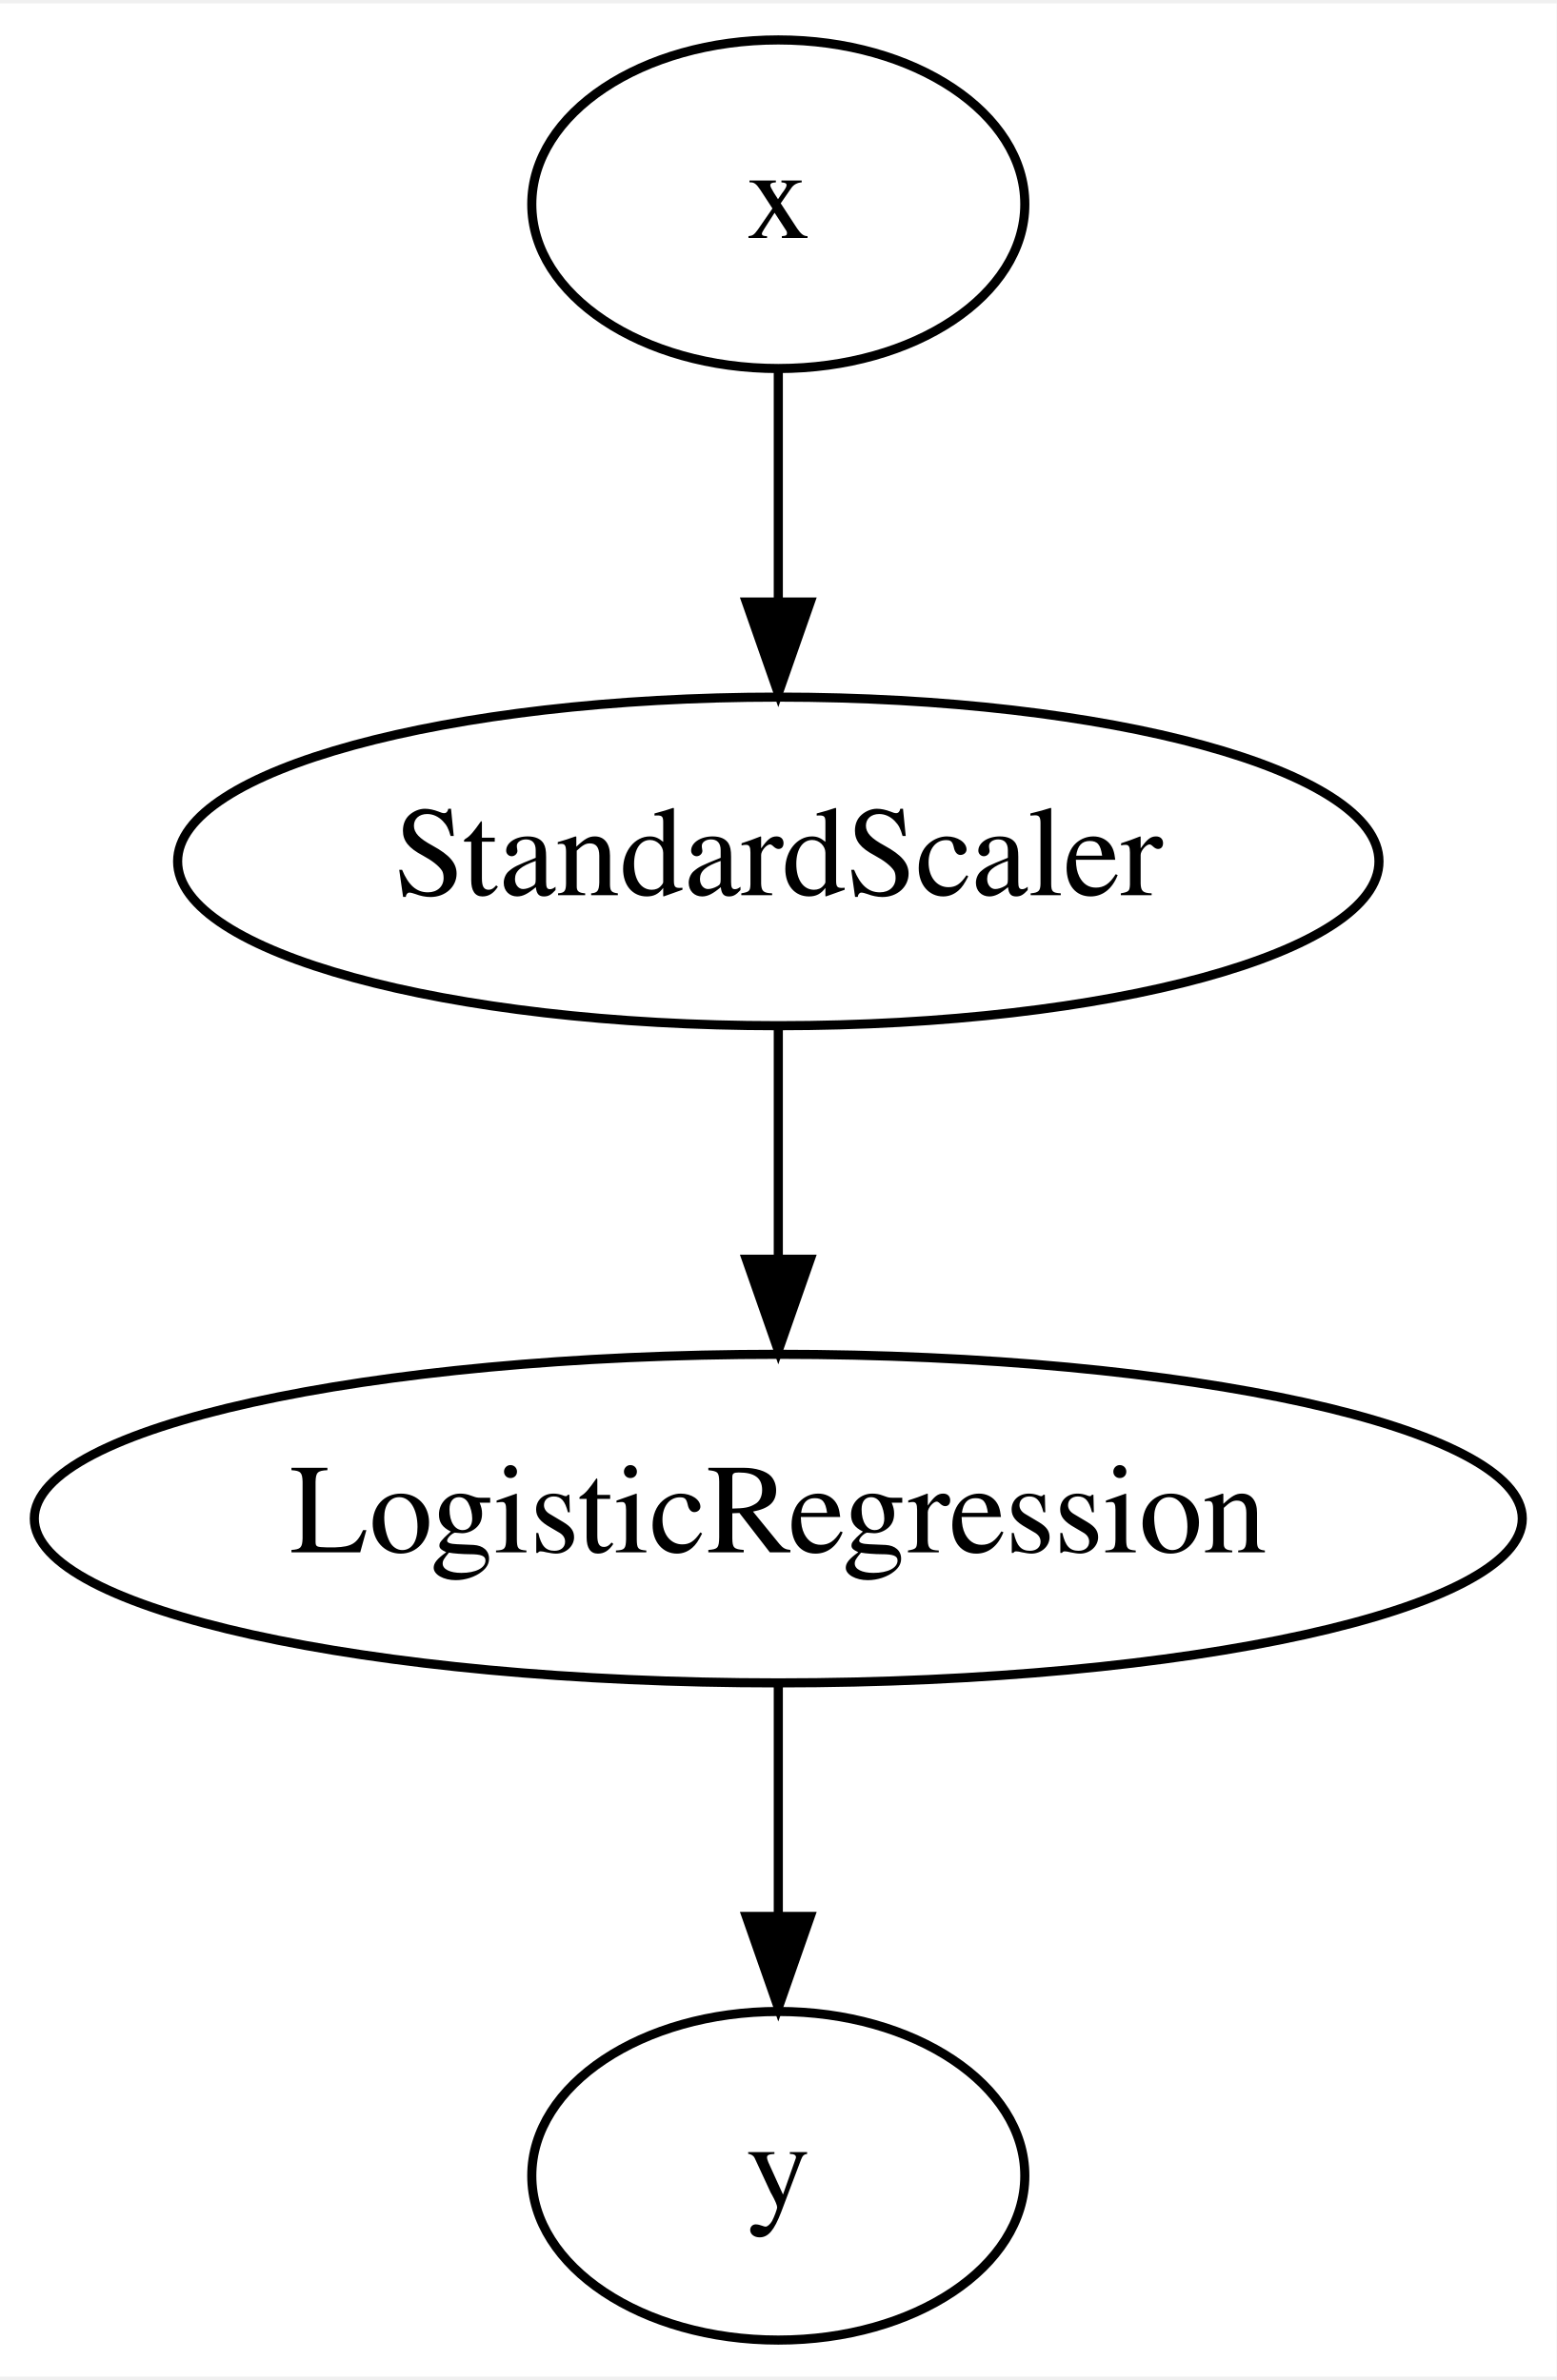
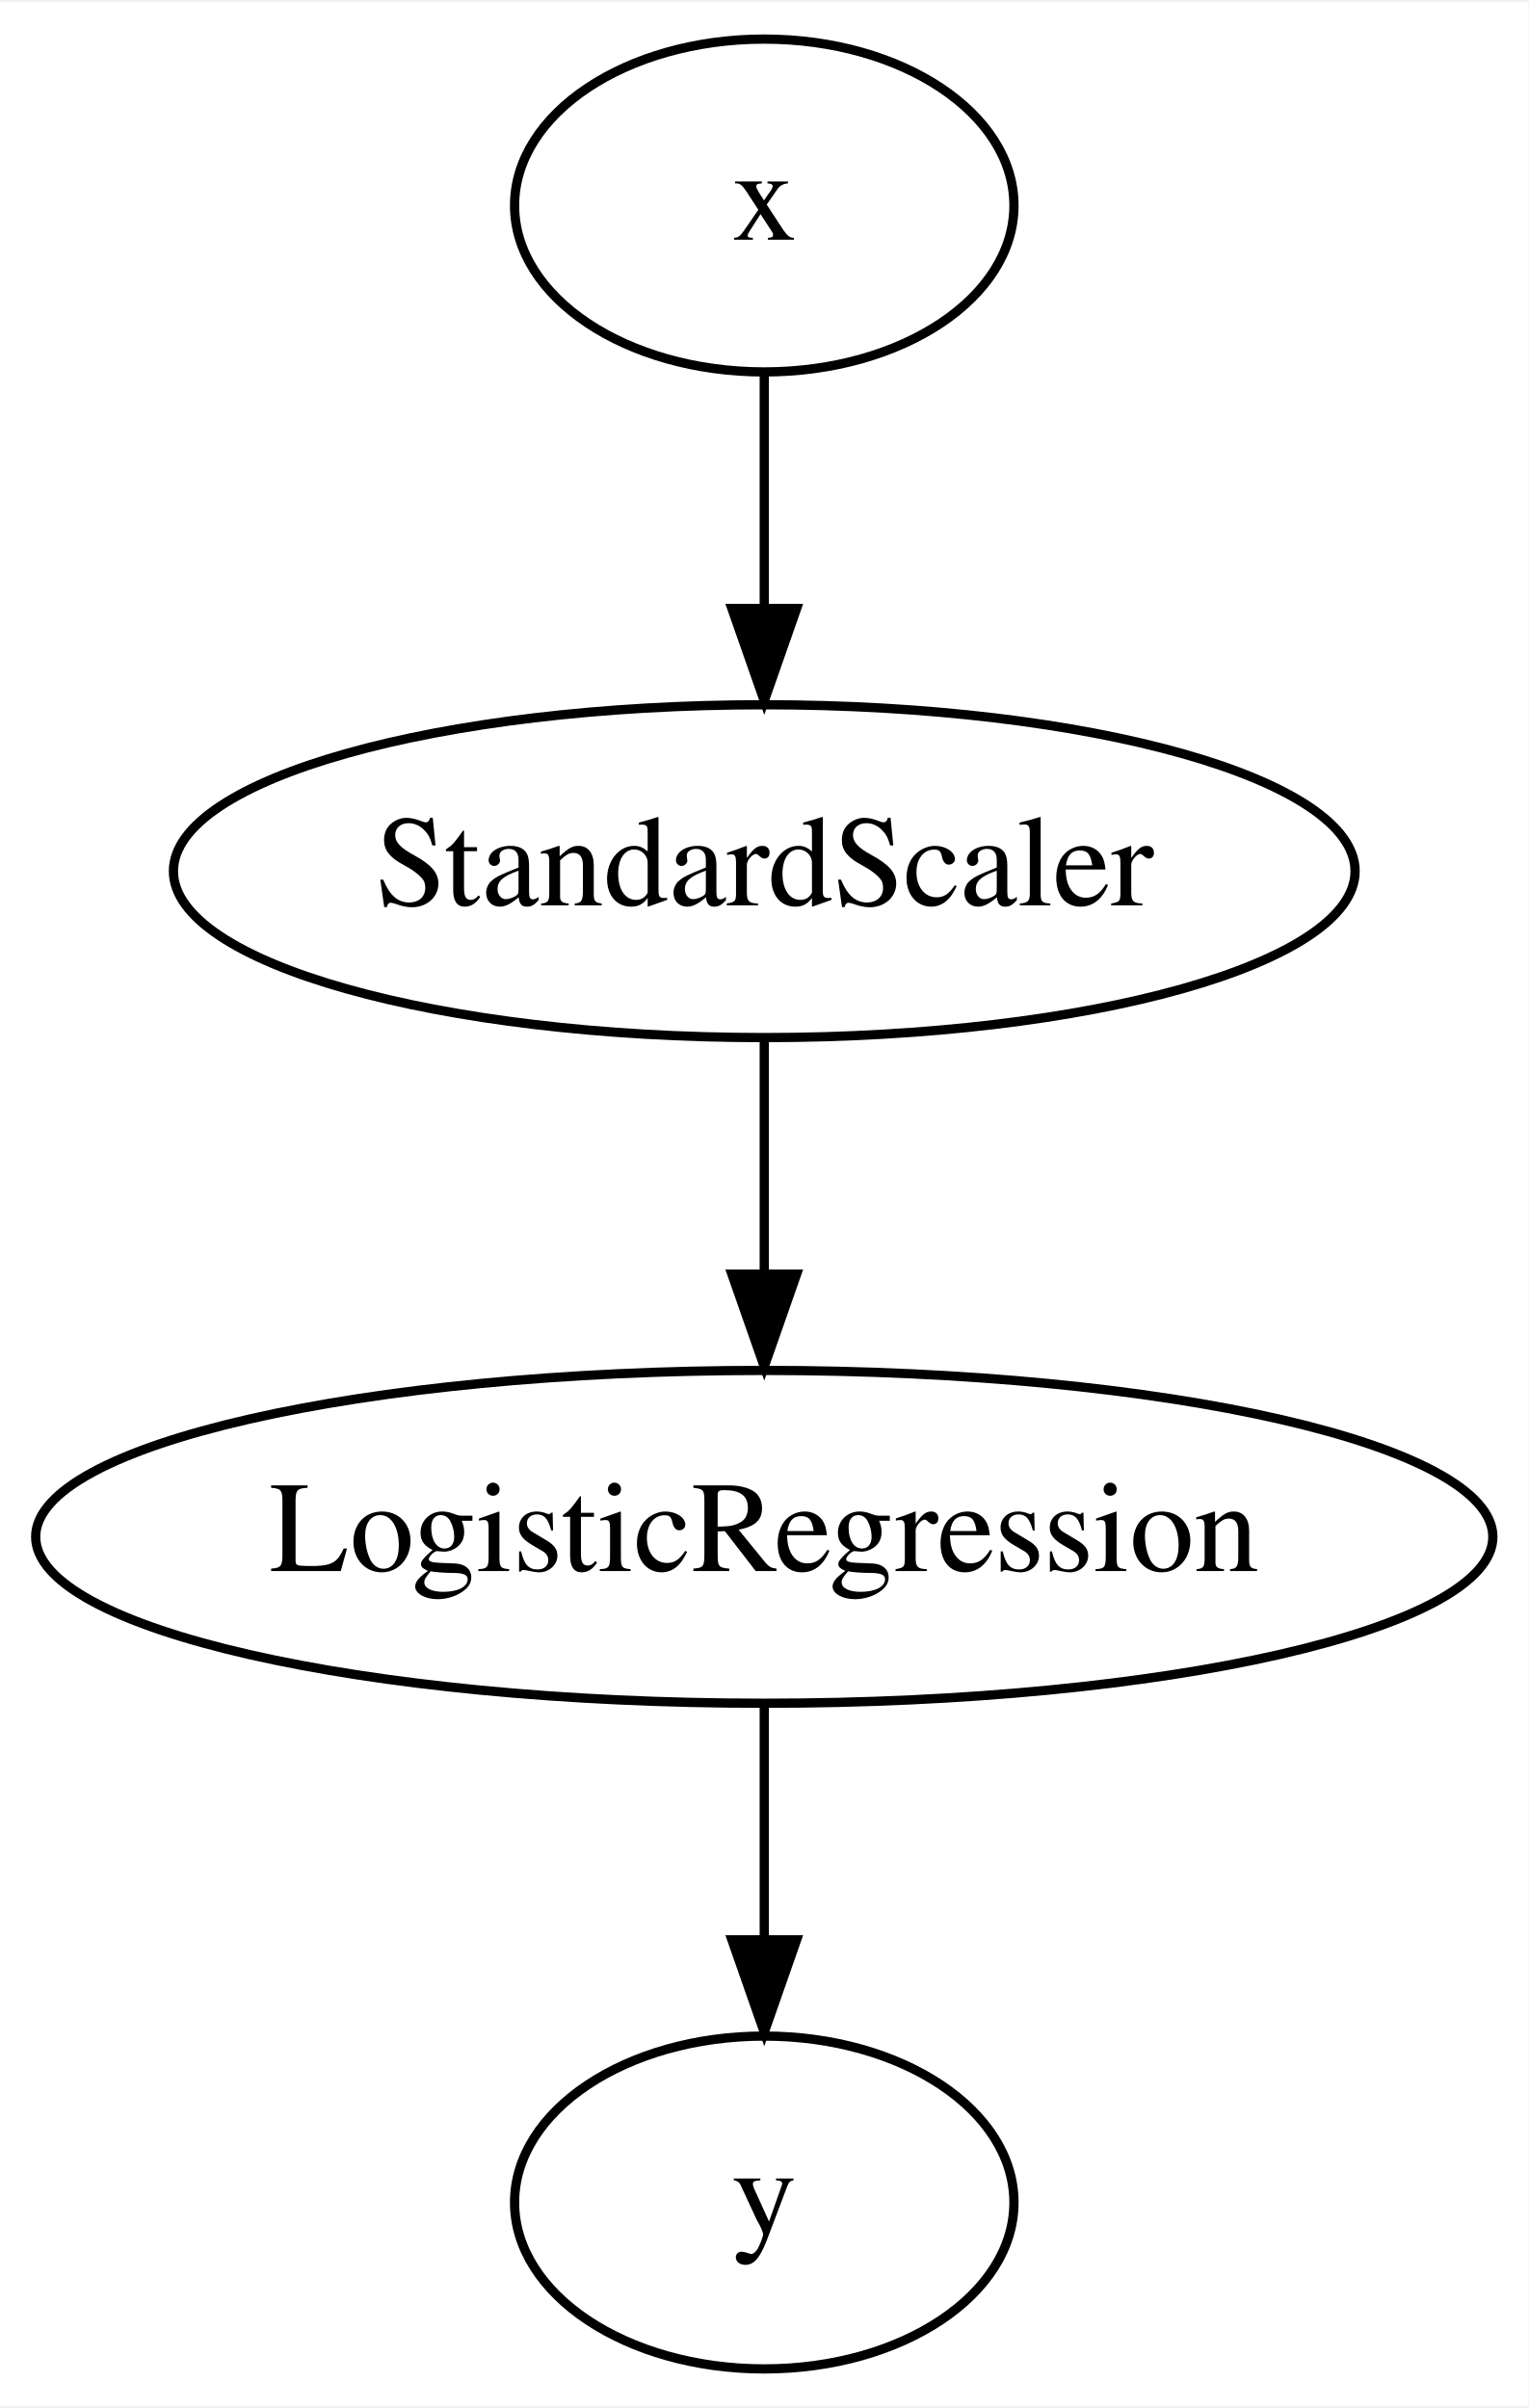
- <svg xmlns="http://www.w3.org/2000/svg" width="170pt" height="260pt" viewBox="0.00 0.00 170.49 260.00">
+ <svg xmlns="http://www.w3.org/2000/svg" width="165pt" height="260pt" viewBox="0.00 0.00 165.29 260.00">
  <g id="graph0" class="graph" transform="scale(1 1) rotate(0) translate(4 256)">
-     <polygon fill="#ffffff" stroke="transparent" points="-4,4 -4,-256 166.486,-256 166.486,4 -4,4" />
+     <polygon fill="#ffffff" stroke="transparent" points="-4,4 -4,-256 161.286,-256 161.286,4 -4,4" />
    <g id="node1" class="node">
-       <ellipse fill="none" stroke="#000000" cx="81.243" cy="-234" rx="27" ry="18" />
-       <text text-anchor="middle" x="81.243" y="-230.3" font-family="Times,serif" font-size="14.00" fill="#000000">x</text>
+       <ellipse fill="none" stroke="#000000" cx="78.643" cy="-234" rx="27" ry="18" />
+       <text text-anchor="middle" x="78.643" y="-230.3" font-family="Times,serif" font-size="14.00" fill="#000000">x</text>
    </g>
    <g id="node2" class="node">
-       <ellipse fill="none" stroke="#000000" cx="81.243" cy="-162" rx="65.789" ry="18" />
-       <text text-anchor="middle" x="81.243" y="-158.3" font-family="Times,serif" font-size="14.00" fill="#000000">StandardScaler</text>
+       <ellipse fill="none" stroke="#000000" cx="78.643" cy="-162" rx="63.889" ry="18" />
+       <text text-anchor="middle" x="78.643" y="-158.3" font-family="Times,serif" font-size="14.00" fill="#000000">StandardScaler</text>
    </g>
    <g id="edge1" class="edge">
-       <path fill="none" stroke="#000000" d="M81.243,-215.831C81.243,-208.131 81.243,-198.974 81.243,-190.417" />
-       <polygon fill="#000000" stroke="#000000" points="84.743,-190.413 81.243,-180.413 77.743,-190.413 84.743,-190.413" />
+       <path fill="none" stroke="#000000" d="M78.643,-215.831C78.643,-208.131 78.643,-198.974 78.643,-190.417" />
+       <polygon fill="#000000" stroke="#000000" points="82.143,-190.413 78.643,-180.413 75.143,-190.413 82.143,-190.413" />
    </g>
    <g id="node3" class="node">
-       <ellipse fill="none" stroke="#000000" cx="81.243" cy="-90" rx="81.486" ry="18" />
-       <text text-anchor="middle" x="81.243" y="-86.3" font-family="Times,serif" font-size="14.00" fill="#000000">LogisticRegression</text>
+       <ellipse fill="none" stroke="#000000" cx="78.643" cy="-90" rx="78.786" ry="18" />
+       <text text-anchor="middle" x="78.643" y="-86.3" font-family="Times,serif" font-size="14.00" fill="#000000">LogisticRegression</text>
    </g>
    <g id="edge2" class="edge">
-       <path fill="none" stroke="#000000" d="M81.243,-143.831C81.243,-136.131 81.243,-126.974 81.243,-118.417" />
-       <polygon fill="#000000" stroke="#000000" points="84.743,-118.413 81.243,-108.413 77.743,-118.413 84.743,-118.413" />
+       <path fill="none" stroke="#000000" d="M78.643,-143.831C78.643,-136.131 78.643,-126.974 78.643,-118.417" />
+       <polygon fill="#000000" stroke="#000000" points="82.143,-118.413 78.643,-108.413 75.143,-118.413 82.143,-118.413" />
    </g>
    <g id="node4" class="node">
-       <ellipse fill="none" stroke="#000000" cx="81.243" cy="-18" rx="27" ry="18" />
-       <text text-anchor="middle" x="81.243" y="-14.3" font-family="Times,serif" font-size="14.00" fill="#000000">y</text>
+       <ellipse fill="none" stroke="#000000" cx="78.643" cy="-18" rx="27" ry="18" />
+       <text text-anchor="middle" x="78.643" y="-14.3" font-family="Times,serif" font-size="14.00" fill="#000000">y</text>
    </g>
    <g id="edge3" class="edge">
-       <path fill="none" stroke="#000000" d="M81.243,-71.831C81.243,-64.131 81.243,-54.974 81.243,-46.417" />
-       <polygon fill="#000000" stroke="#000000" points="84.743,-46.413 81.243,-36.413 77.743,-46.413 84.743,-46.413" />
+       <path fill="none" stroke="#000000" d="M78.643,-71.831C78.643,-64.131 78.643,-54.974 78.643,-46.417" />
+       <polygon fill="#000000" stroke="#000000" points="82.143,-46.413 78.643,-36.413 75.143,-46.413 82.143,-46.413" />
    </g>
  </g>
</svg>
